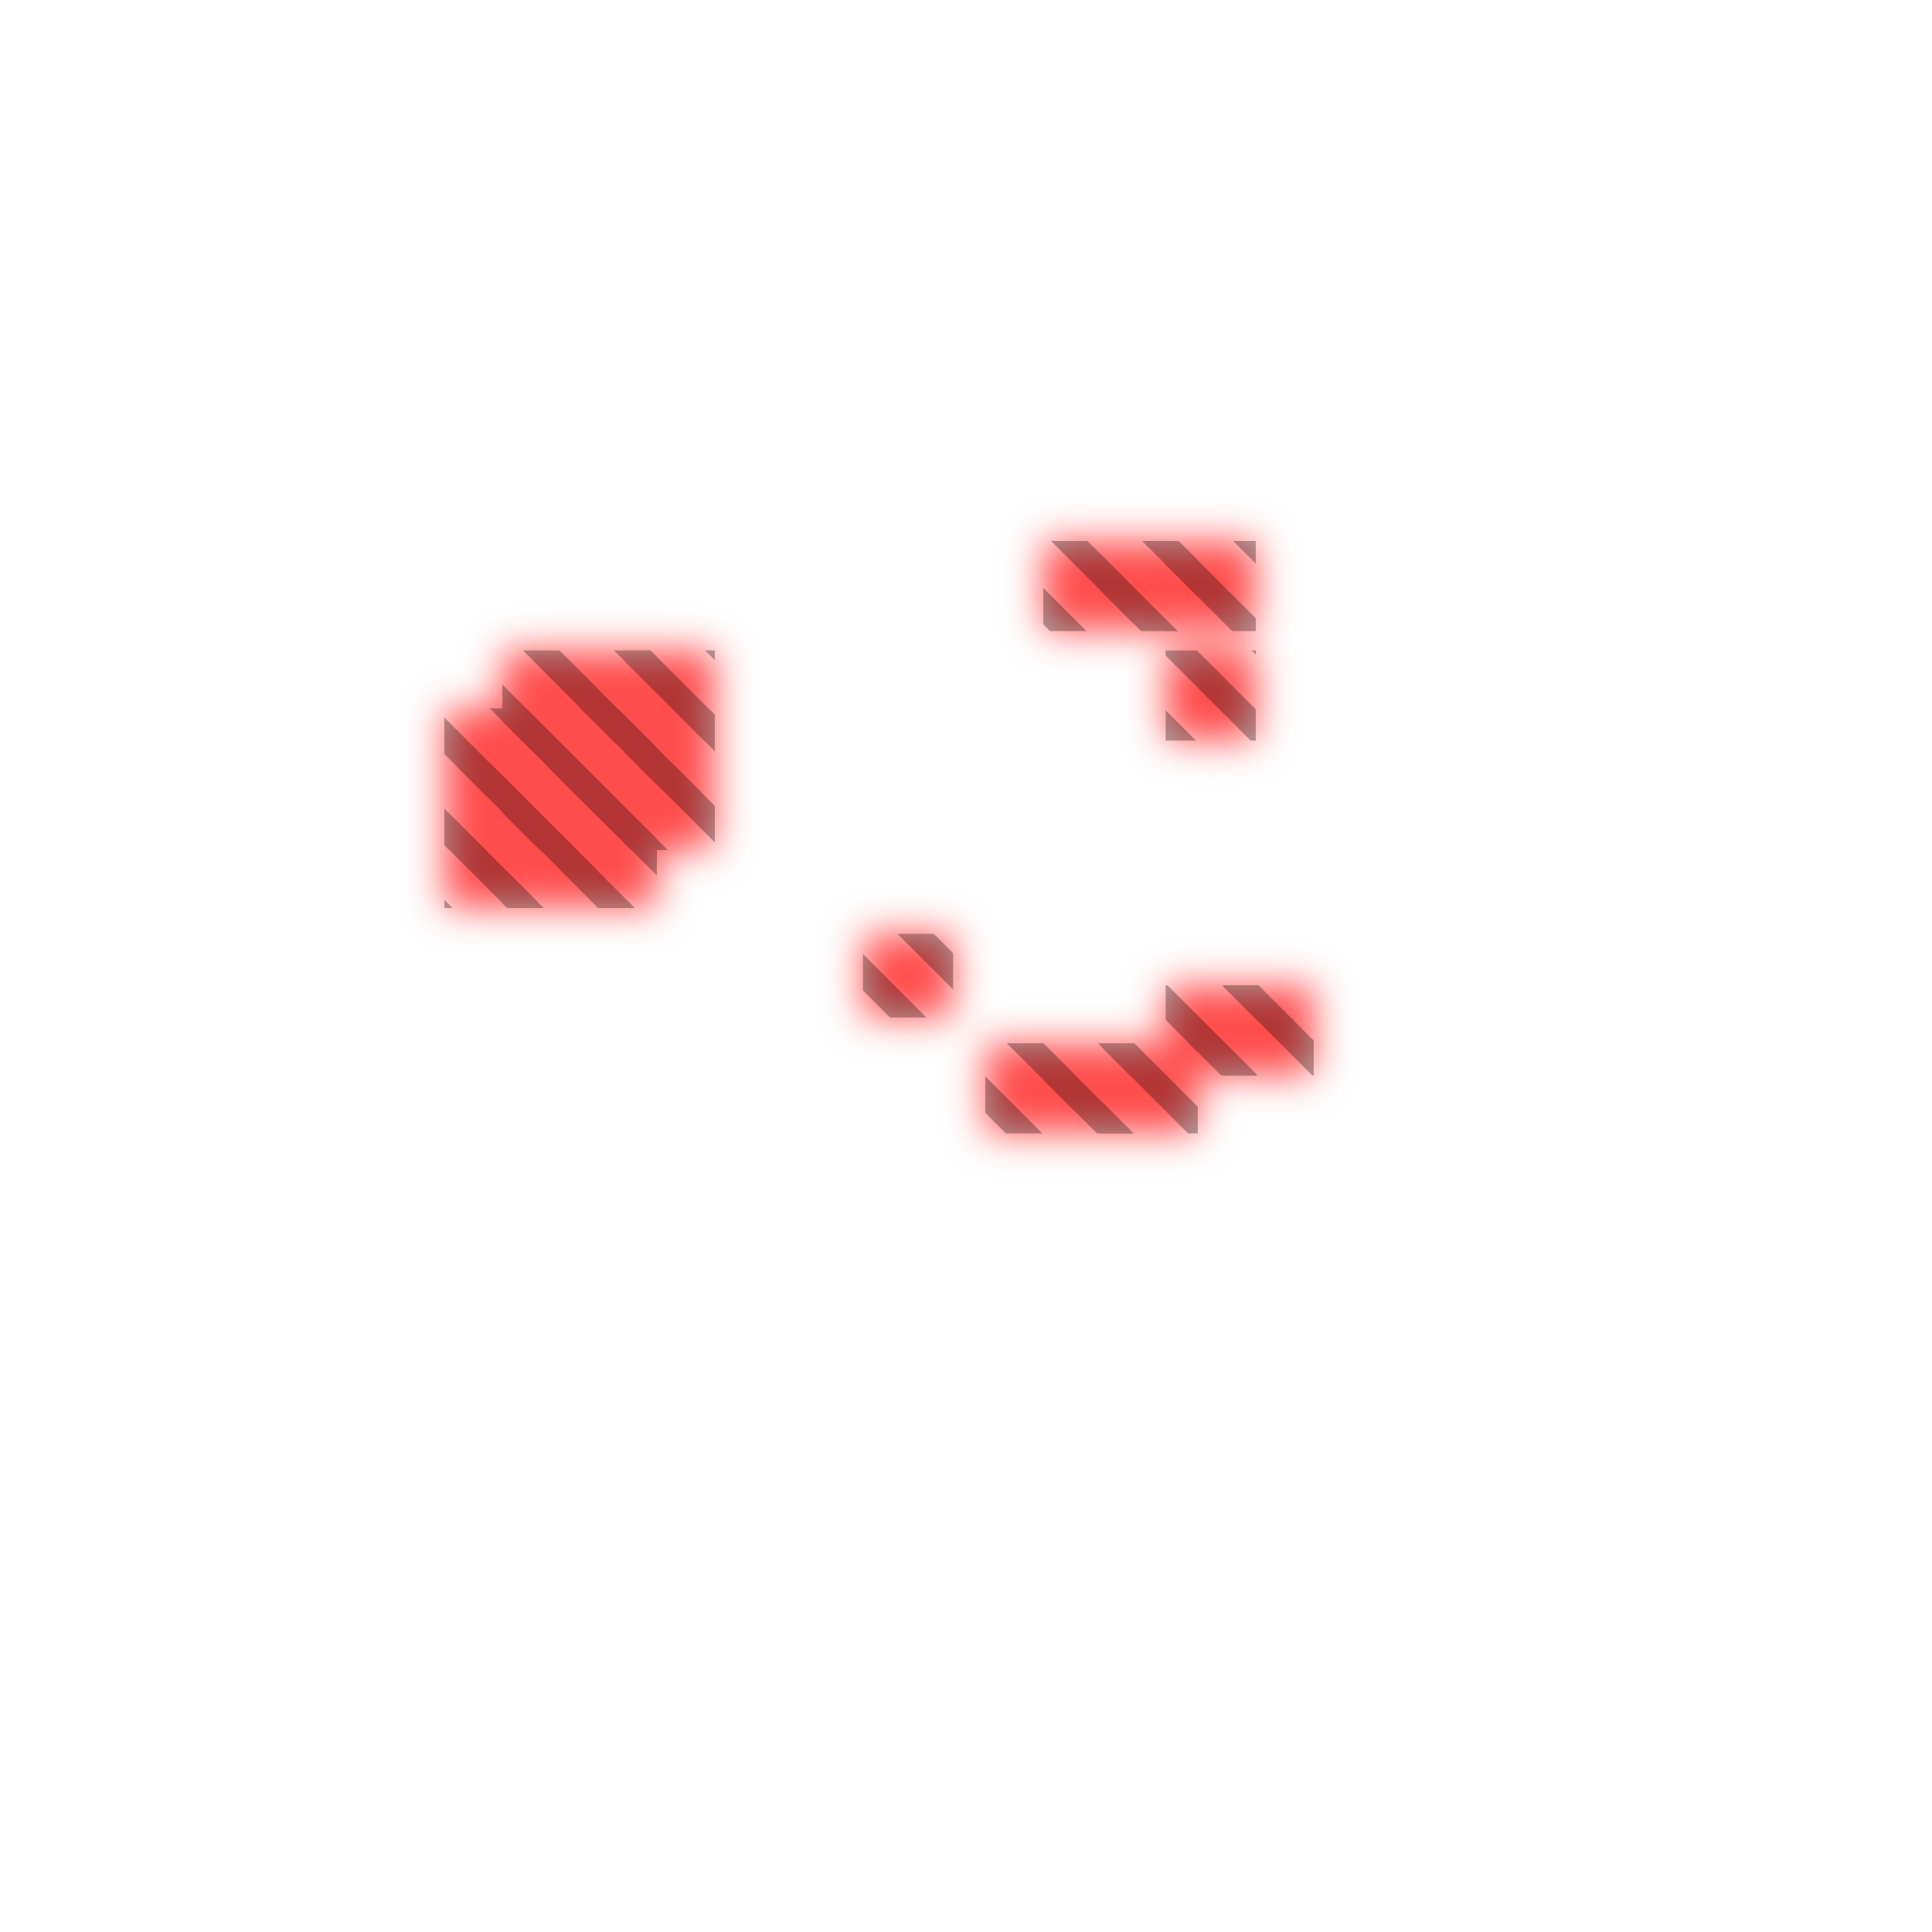
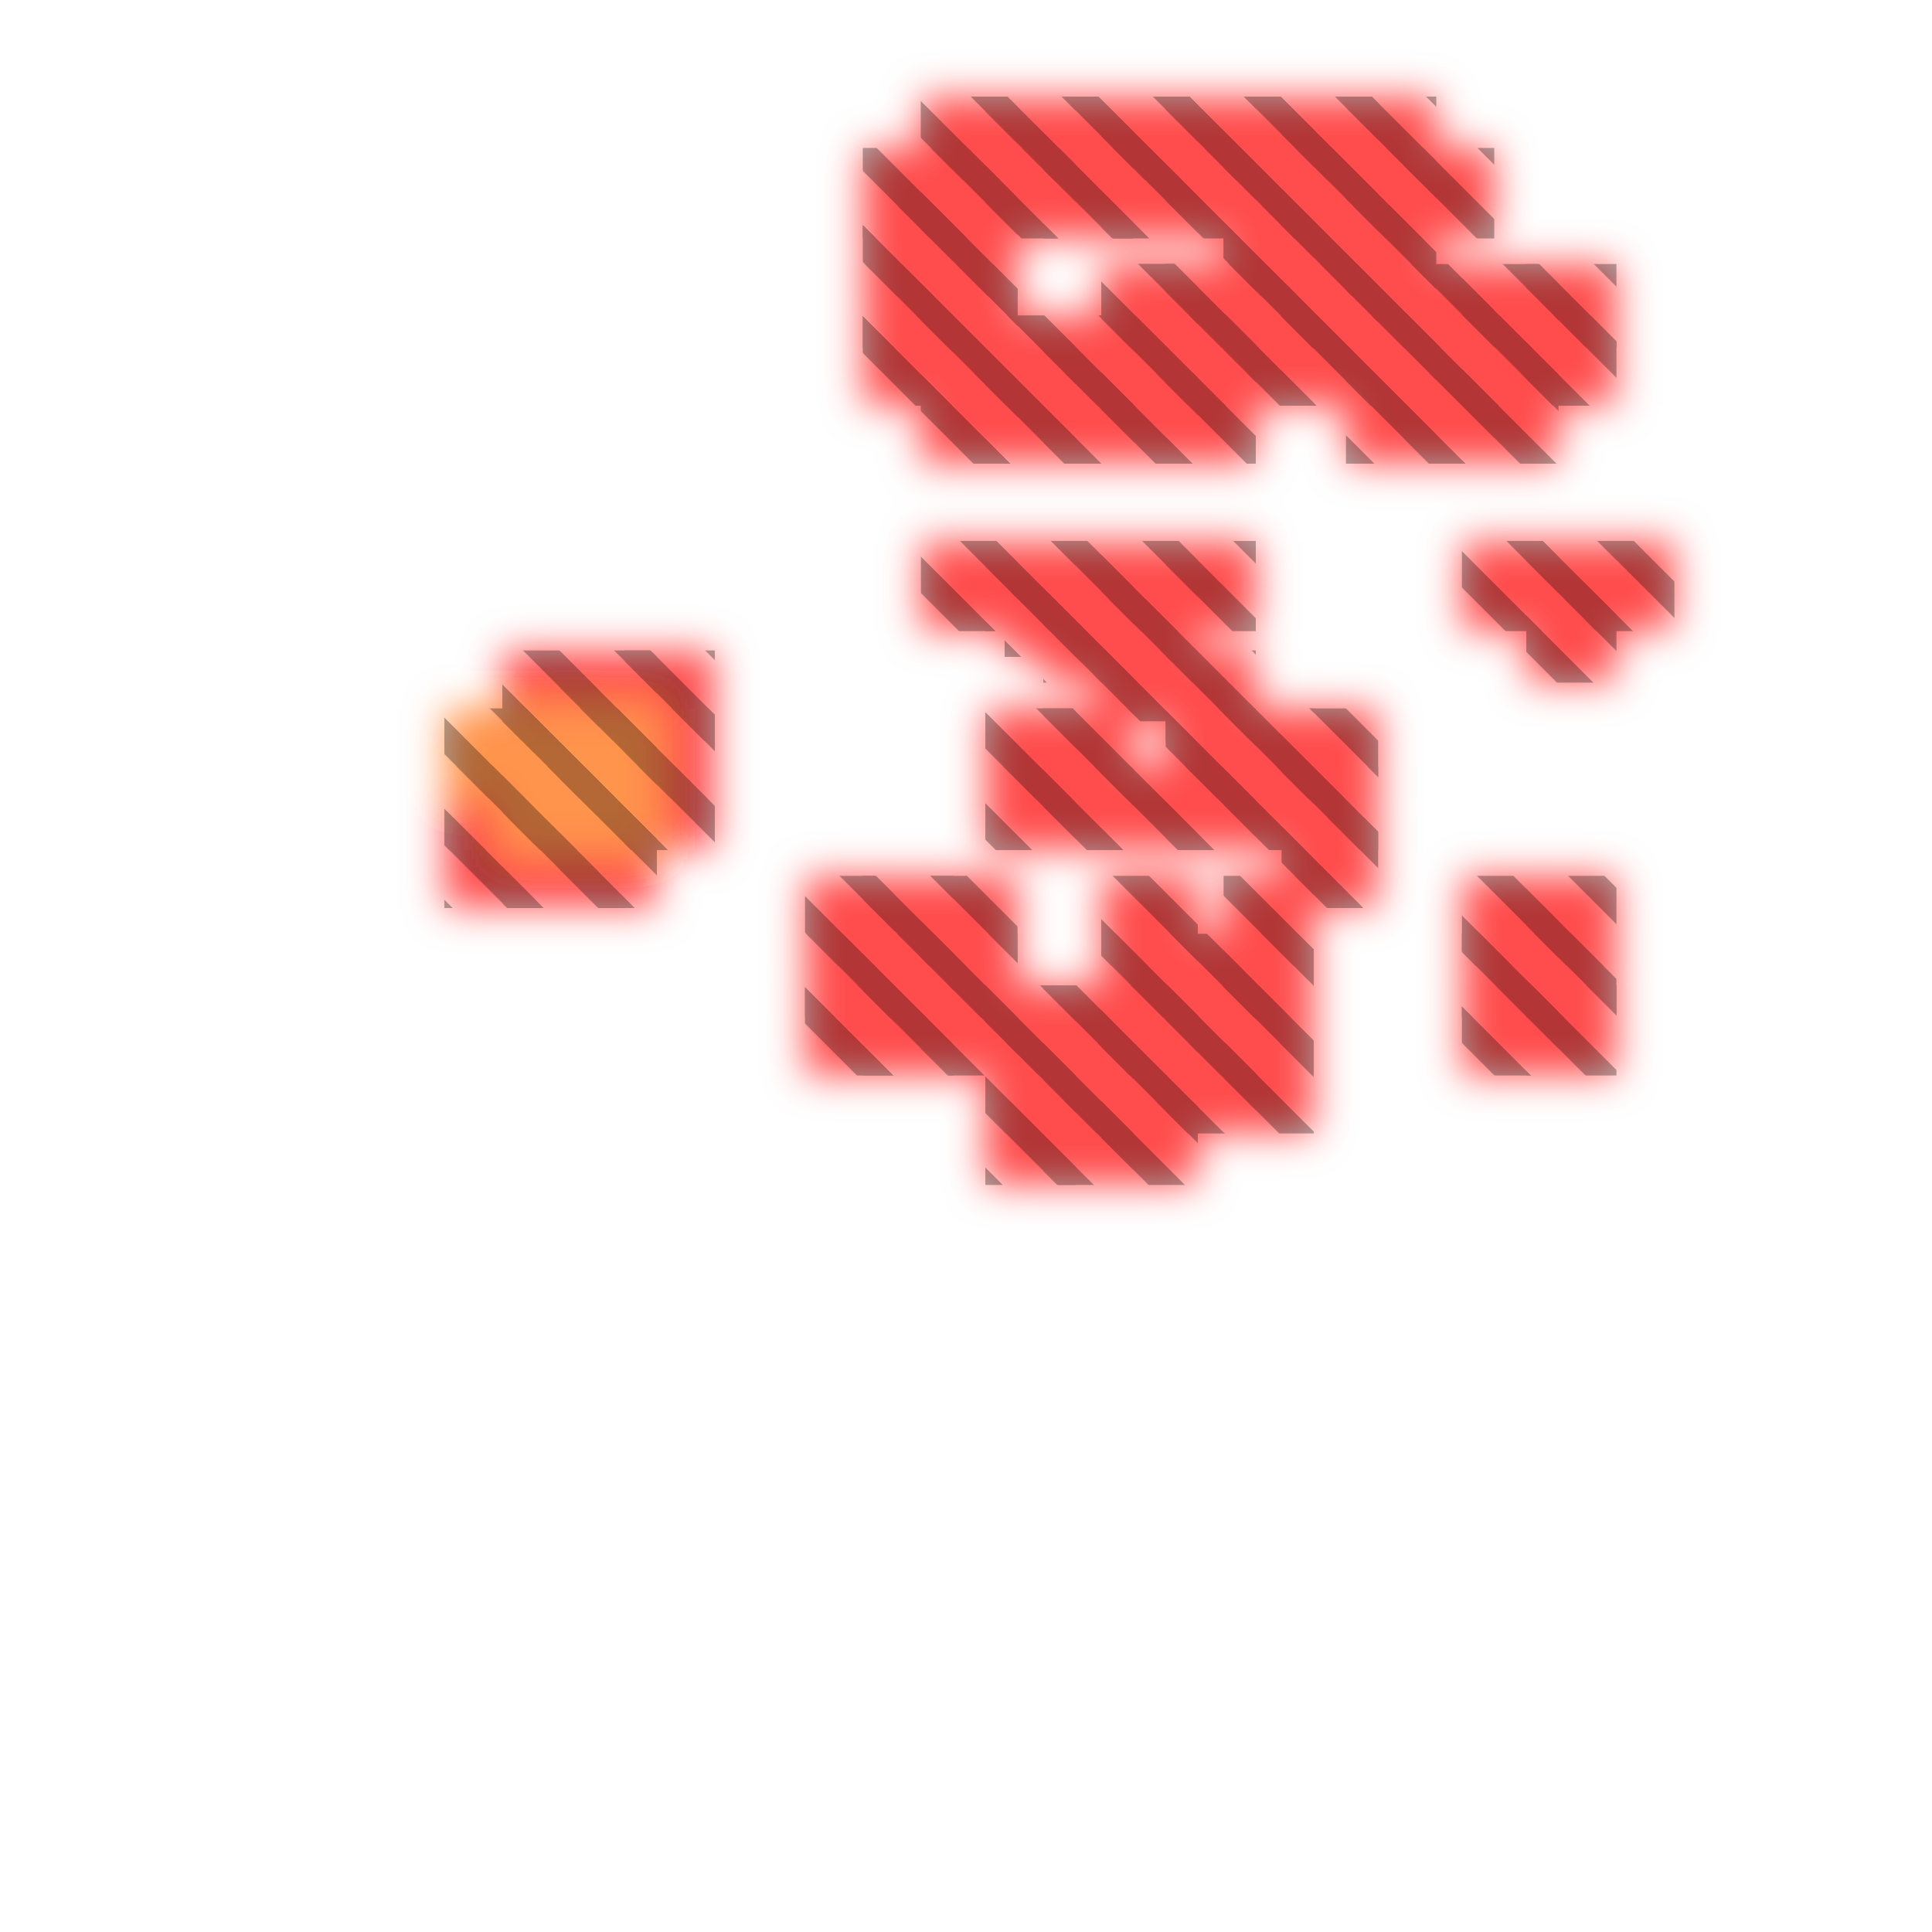
<svg xmlns="http://www.w3.org/2000/svg" width="300" height="300" viewBox="0 0 300 300" class="creatureMap" style="position:absolute;">
  <defs>
    <filter id="blur" x="-30%" y="-30%" width="160%" height="160%">
      <feGaussianBlur stdDeviation="3" />
    </filter>
    <pattern id="pattern-untameable" width="10" height="10" patternTransform="rotate(135)" patternUnits="userSpaceOnUse">'
            <rect width="4" height="10" fill="black" />
    </pattern>
    <filter id="groupStroke">
      <feFlood result="outsideColor" flood-color="black" />
      <feMorphology in="SourceAlpha" operator="dilate" radius="2" />
      <feComposite result="strokeoutline1" in="outsideColor" operator="in" />
      <feComposite result="strokeoutline2" in="strokeoutline1" in2="SourceAlpha" operator="out" />
      <feGaussianBlur in="strokeoutline2" result="strokeblur" stdDeviation="1" />
    </filter>
    <style>
            .spawningMap-very-common { fill: #0F0; }
            .spawningMap-common { fill: #B2FF00; }
            .spawningMap-uncommon { fill: #FF0; }
            .spawningMap-very-uncommon { fill: #FC0; }
            .spawningMap-rare { fill: #F60; }
            .spawningMap-very-rare { fill: #F00; }
            .spawning-map-point { stroke:black; stroke-width:1; }
        </style>
  </defs>
  <g filter="url(#blur)" opacity="0.7">
    <g class="spawningMap-very-rare">
+       <rect x="170" y="101" width="12" height="11" />
+       <rect x="164" y="93" width="12" height="10" />
+       <rect x="156" y="92" width="12" height="10" />
+       <rect x="199" y="49" width="15" height="14" />
+       <rect x="199" y="41" width="15" height="13" />
+       <rect x="199" y="32" width="15" height="14" />
+       <rect x="199" y="23" width="15" height="14" />
+       <rect x="199" y="15" width="15" height="13" />
+       <rect x="218" y="23" width="14" height="14" />
+       <rect x="153" y="58" width="14" height="14" />
+       <rect x="153" y="49" width="14" height="14" />
+       <rect x="153" y="23" width="14" height="14" />
+       <rect x="153" y="15" width="14" height="13" />
+       <rect x="143" y="58" width="15" height="14" />
+       <rect x="143" y="49" width="15" height="14" />
+       <rect x="143" y="41" width="15" height="13" />
+       <rect x="143" y="32" width="15" height="14" />
+       <rect x="143" y="23" width="15" height="14" />
+       <rect x="143" y="15" width="15" height="13" />
+       <rect x="171" y="58" width="15" height="14" />
+       <rect x="171" y="49" width="15" height="14" />
+       <rect x="171" y="41" width="15" height="13" />
+       <rect x="171" y="23" width="15" height="14" />
+       <rect x="171" y="15" width="15" height="13" />
+       <rect x="162" y="58" width="14" height="14" />
+       <rect x="162" y="49" width="14" height="14" />
+       <rect x="162" y="23" width="14" height="14" />
+       <rect x="162" y="15" width="14" height="13" />
+       <rect x="190" y="49" width="14" height="14" />
+       <rect x="190" y="41" width="14" height="13" />
+       <rect x="190" y="32" width="14" height="14" />
+       <rect x="190" y="23" width="14" height="14" />
+       <rect x="190" y="15" width="14" height="13" />
+       <rect x="181" y="58" width="14" height="14" />
+       <rect x="181" y="49" width="14" height="14" />
+       <rect x="181" y="41" width="14" height="13" />
+       <rect x="181" y="23" width="14" height="14" />
+       <rect x="181" y="15" width="14" height="13" />
+       <rect x="134" y="49" width="14" height="14" />
+       <rect x="134" y="41" width="14" height="13" />
+       <rect x="134" y="32" width="14" height="14" />
+       <rect x="134" y="23" width="14" height="14" />
+       <rect x="171" y="93" width="15" height="13" />
      <rect x="97" y="119" width="14" height="13" />
      <rect x="97" y="110" width="14" height="14" />
      <rect x="97" y="101" width="14" height="14" />
+       <rect x="134" y="136" width="14" height="14" />
+       <rect x="134" y="145" width="14" height="13" />
+       <rect x="134" y="153" width="14" height="14" />
+       <rect x="125" y="136" width="14" height="14" />
+       <rect x="125" y="145" width="14" height="13" />
+       <rect x="125" y="153" width="14" height="14" />
+       <rect x="209" y="41" width="14" height="13" />
+       <rect x="209" y="32" width="14" height="14" />
+       <rect x="209" y="23" width="14" height="14" />
+       <rect x="209" y="15" width="14" height="13" />
+       <rect x="199" y="49" width="15" height="14" />
+       <rect x="199" y="41" width="15" height="13" />
+       <rect x="199" y="32" width="15" height="14" />
+       <rect x="209" y="58" width="14" height="14" />
+       <rect x="209" y="49" width="14" height="14" />
+       <rect x="199" y="23" width="15" height="14" />
+       <rect x="199" y="127" width="15" height="14" />
+       <rect x="199" y="119" width="15" height="13" />
+       <rect x="199" y="110" width="15" height="14" />
+       <rect x="199" y="15" width="15" height="13" />
+       <rect x="218" y="23" width="14" height="14" />
+       <rect x="227" y="136" width="15" height="14" />
+       <rect x="153" y="58" width="14" height="14" />
+       <rect x="227" y="84" width="15" height="14" />
+       <rect x="227" y="145" width="15" height="13" />
+       <rect x="227" y="153" width="15" height="14" />
+       <rect x="153" y="49" width="14" height="14" />
+       <rect x="227" y="58" width="15" height="14" />
+       <rect x="227" y="49" width="15" height="14" />
+       <rect x="227" y="41" width="15" height="13" />
+       <rect x="218" y="58" width="14" height="14" />
+       <rect x="218" y="49" width="14" height="14" />
+       <rect x="218" y="41" width="14" height="13" />
+       <rect x="246" y="84" width="14" height="14" />
+       <rect x="237" y="136" width="14" height="14" />
+       <rect x="237" y="93" width="14" height="13" />
+       <rect x="237" y="84" width="14" height="14" />
+       <rect x="237" y="145" width="14" height="13" />
+       <rect x="237" y="153" width="14" height="14" />
+       <rect x="237" y="49" width="14" height="14" />
+       <rect x="237" y="41" width="14" height="13" />
+       <rect x="153" y="119" width="14" height="13" />
+       <rect x="153" y="23" width="14" height="14" />
+       <rect x="153" y="84" width="14" height="14" />
+       <rect x="153" y="15" width="14" height="13" />
+       <rect x="153" y="153" width="14" height="14" />
+       <rect x="143" y="58" width="15" height="14" />
+       <rect x="153" y="171" width="14" height="13" />
+       <rect x="143" y="49" width="15" height="14" />
+       <rect x="143" y="41" width="15" height="13" />
+       <rect x="143" y="32" width="15" height="14" />
+       <rect x="143" y="23" width="15" height="14" />
+       <rect x="143" y="15" width="15" height="13" />
+       <rect x="171" y="58" width="15" height="14" />
+       <rect x="171" y="49" width="15" height="14" />
+       <rect x="171" y="41" width="15" height="13" />
+       <rect x="171" y="23" width="15" height="14" />
+       <rect x="171" y="15" width="15" height="13" />
+       <rect x="162" y="58" width="14" height="14" />
+       <rect x="162" y="49" width="14" height="14" />
+       <rect x="162" y="23" width="14" height="14" />
+       <rect x="162" y="15" width="14" height="13" />
+       <rect x="190" y="49" width="14" height="14" />
+       <rect x="190" y="41" width="14" height="13" />
+       <rect x="190" y="32" width="14" height="14" />
+       <rect x="190" y="23" width="14" height="14" />
+       <rect x="190" y="15" width="14" height="13" />
+       <rect x="181" y="58" width="14" height="14" />
+       <rect x="181" y="49" width="14" height="14" />
+       <rect x="181" y="41" width="14" height="13" />
+       <rect x="181" y="23" width="14" height="14" />
+       <rect x="181" y="15" width="14" height="13" />
+       <rect x="134" y="49" width="14" height="14" />
+       <rect x="134" y="41" width="14" height="13" />
+       <rect x="134" y="32" width="14" height="14" />
+       <rect x="134" y="23" width="14" height="14" />
+       <rect x="162" y="171" width="14" height="13" />
+       <rect x="190" y="136" width="14" height="14" />
+       <rect x="190" y="119" width="14" height="13" />
+       <rect x="190" y="110" width="14" height="14" />
+       <rect x="190" y="153" width="14" height="14" />
+       <rect x="181" y="119" width="14" height="13" />
+       <rect x="181" y="110" width="14" height="14" />
+       <rect x="181" y="101" width="14" height="14" />
+       <rect x="181" y="84" width="14" height="14" />
+       <rect x="181" y="145" width="14" height="13" />
+       <rect x="181" y="153" width="14" height="14" />
+       <rect x="181" y="162" width="14" height="14" />
+       <rect x="87" y="127" width="15" height="14" />
+       <rect x="190" y="145" width="14" height="13" />
+       <rect x="87" y="101" width="15" height="14" />
+       <rect x="78" y="127" width="15" height="14" />
+       <rect x="78" y="101" width="15" height="14" />
+       <rect x="209" y="41" width="14" height="13" />
+       <rect x="209" y="32" width="14" height="14" />
+       <rect x="69" y="127" width="14" height="14" />
+       <rect x="143" y="136" width="15" height="14" />
+       <rect x="69" y="119" width="14" height="13" />
+       <rect x="143" y="84" width="15" height="14" />
+       <rect x="143" y="145" width="15" height="13" />
+       <rect x="143" y="153" width="15" height="14" />
+       <rect x="153" y="110" width="14" height="14" />
+       <rect x="153" y="162" width="14" height="14" />
+       <rect x="209" y="23" width="14" height="14" />
+       <rect x="171" y="136" width="15" height="14" />
+       <rect x="171" y="119" width="15" height="13" />
+       <rect x="171" y="84" width="15" height="14" />
+       <rect x="171" y="145" width="15" height="13" />
+       <rect x="171" y="153" width="15" height="14" />
+       <rect x="171" y="171" width="15" height="13" />
+       <rect x="190" y="162" width="14" height="14" />
+       <rect x="162" y="119" width="14" height="13" />
+       <rect x="162" y="110" width="14" height="14" />
+       <rect x="162" y="93" width="14" height="13" />
+       <rect x="162" y="84" width="14" height="14" />
+       <rect x="162" y="153" width="14" height="14" />
+       <rect x="162" y="162" width="14" height="14" />
+       <rect x="209" y="15" width="14" height="13" />
+       <rect x="171" y="162" width="15" height="14" />
+     </g>
+     <g class="spawningMap-rare">
      <rect x="87" y="110" width="15" height="14" />
      <rect x="87" y="119" width="15" height="13" />
-       <rect x="134" y="145" width="14" height="13" />
      <rect x="78" y="110" width="15" height="14" />
      <rect x="78" y="119" width="15" height="13" />
      <rect x="87" y="110" width="15" height="14" />
-       <rect x="190" y="153" width="14" height="14" />
-       <rect x="181" y="101" width="14" height="14" />
-       <rect x="181" y="84" width="14" height="14" />
-       <rect x="181" y="153" width="14" height="14" />
-       <rect x="87" y="127" width="15" height="14" />
-       <rect x="87" y="101" width="15" height="14" />
      <rect x="87" y="119" width="15" height="13" />
      <rect x="78" y="119" width="15" height="13" />
      <rect x="78" y="110" width="15" height="14" />
-       <rect x="78" y="127" width="15" height="14" />
-       <rect x="78" y="101" width="15" height="14" />
-       <rect x="69" y="127" width="14" height="14" />
-       <rect x="69" y="119" width="14" height="13" />
      <rect x="69" y="110" width="14" height="14" />
-       <rect x="153" y="162" width="14" height="14" />
-       <rect x="171" y="84" width="15" height="14" />
-       <rect x="162" y="84" width="14" height="14" />
-       <rect x="162" y="162" width="14" height="14" />
-       <rect x="171" y="162" width="15" height="14" />
    </g>
  </g>
  <g fill="url(#pattern-untameable)" opacity="0.3">
+     <rect x="170" y="101" width="12" height="11" />
+     <rect x="164" y="93" width="12" height="10" />
+     <rect x="156" y="92" width="12" height="10" />
+     <rect x="199" y="49" width="15" height="14" />
+     <rect x="199" y="41" width="15" height="13" />
+     <rect x="199" y="32" width="15" height="14" />
+     <rect x="199" y="23" width="15" height="14" />
+     <rect x="199" y="15" width="15" height="13" />
+     <rect x="218" y="23" width="14" height="14" />
+     <rect x="153" y="58" width="14" height="14" />
+     <rect x="153" y="49" width="14" height="14" />
+     <rect x="153" y="23" width="14" height="14" />
+     <rect x="153" y="15" width="14" height="13" />
+     <rect x="143" y="58" width="15" height="14" />
+     <rect x="143" y="49" width="15" height="14" />
+     <rect x="143" y="41" width="15" height="13" />
+     <rect x="143" y="32" width="15" height="14" />
+     <rect x="143" y="23" width="15" height="14" />
+     <rect x="143" y="15" width="15" height="13" />
+     <rect x="171" y="58" width="15" height="14" />
+     <rect x="171" y="49" width="15" height="14" />
+     <rect x="171" y="41" width="15" height="13" />
+     <rect x="171" y="23" width="15" height="14" />
+     <rect x="171" y="15" width="15" height="13" />
+     <rect x="162" y="58" width="14" height="14" />
+     <rect x="162" y="49" width="14" height="14" />
+     <rect x="162" y="23" width="14" height="14" />
+     <rect x="162" y="15" width="14" height="13" />
+     <rect x="190" y="49" width="14" height="14" />
+     <rect x="190" y="41" width="14" height="13" />
+     <rect x="190" y="32" width="14" height="14" />
+     <rect x="190" y="23" width="14" height="14" />
+     <rect x="190" y="15" width="14" height="13" />
+     <rect x="181" y="58" width="14" height="14" />
+     <rect x="181" y="49" width="14" height="14" />
+     <rect x="181" y="41" width="14" height="13" />
+     <rect x="181" y="23" width="14" height="14" />
+     <rect x="181" y="15" width="14" height="13" />
+     <rect x="134" y="49" width="14" height="14" />
+     <rect x="134" y="41" width="14" height="13" />
+     <rect x="134" y="32" width="14" height="14" />
+     <rect x="134" y="23" width="14" height="14" />
+     <rect x="171" y="93" width="15" height="13" />
    <rect x="97" y="119" width="14" height="13" />
    <rect x="97" y="110" width="14" height="14" />
    <rect x="97" y="101" width="14" height="14" />
+     <rect x="134" y="136" width="14" height="14" />
+     <rect x="134" y="145" width="14" height="13" />
+     <rect x="134" y="153" width="14" height="14" />
+     <rect x="125" y="136" width="14" height="14" />
+     <rect x="125" y="145" width="14" height="13" />
+     <rect x="125" y="153" width="14" height="14" />
+     <rect x="209" y="41" width="14" height="13" />
+     <rect x="209" y="32" width="14" height="14" />
+     <rect x="209" y="23" width="14" height="14" />
+     <rect x="209" y="15" width="14" height="13" />
+     <rect x="199" y="49" width="15" height="14" />
+     <rect x="199" y="41" width="15" height="13" />
+     <rect x="199" y="32" width="15" height="14" />
+     <rect x="209" y="58" width="14" height="14" />
+     <rect x="209" y="49" width="14" height="14" />
+     <rect x="199" y="23" width="15" height="14" />
+     <rect x="199" y="127" width="15" height="14" />
+     <rect x="199" y="119" width="15" height="13" />
+     <rect x="199" y="110" width="15" height="14" />
+     <rect x="199" y="15" width="15" height="13" />
+     <rect x="218" y="23" width="14" height="14" />
+     <rect x="227" y="136" width="15" height="14" />
+     <rect x="153" y="58" width="14" height="14" />
+     <rect x="227" y="84" width="15" height="14" />
+     <rect x="227" y="145" width="15" height="13" />
+     <rect x="227" y="153" width="15" height="14" />
+     <rect x="153" y="49" width="14" height="14" />
+     <rect x="227" y="58" width="15" height="14" />
+     <rect x="227" y="49" width="15" height="14" />
+     <rect x="227" y="41" width="15" height="13" />
+     <rect x="218" y="58" width="14" height="14" />
+     <rect x="218" y="49" width="14" height="14" />
+     <rect x="218" y="41" width="14" height="13" />
+     <rect x="246" y="84" width="14" height="14" />
+     <rect x="237" y="136" width="14" height="14" />
+     <rect x="237" y="93" width="14" height="13" />
+     <rect x="237" y="84" width="14" height="14" />
+     <rect x="237" y="145" width="14" height="13" />
+     <rect x="237" y="153" width="14" height="14" />
+     <rect x="237" y="49" width="14" height="14" />
+     <rect x="237" y="41" width="14" height="13" />
+     <rect x="153" y="119" width="14" height="13" />
+     <rect x="153" y="23" width="14" height="14" />
+     <rect x="153" y="84" width="14" height="14" />
+     <rect x="153" y="15" width="14" height="13" />
+     <rect x="153" y="153" width="14" height="14" />
+     <rect x="143" y="58" width="15" height="14" />
+     <rect x="153" y="171" width="14" height="13" />
+     <rect x="143" y="49" width="15" height="14" />
+     <rect x="143" y="41" width="15" height="13" />
+     <rect x="143" y="32" width="15" height="14" />
+     <rect x="143" y="23" width="15" height="14" />
+     <rect x="143" y="15" width="15" height="13" />
+     <rect x="171" y="58" width="15" height="14" />
+     <rect x="171" y="49" width="15" height="14" />
+     <rect x="171" y="41" width="15" height="13" />
+     <rect x="171" y="23" width="15" height="14" />
+     <rect x="171" y="15" width="15" height="13" />
+     <rect x="162" y="58" width="14" height="14" />
+     <rect x="162" y="49" width="14" height="14" />
+     <rect x="162" y="23" width="14" height="14" />
+     <rect x="162" y="15" width="14" height="13" />
+     <rect x="190" y="49" width="14" height="14" />
+     <rect x="190" y="41" width="14" height="13" />
+     <rect x="190" y="32" width="14" height="14" />
+     <rect x="190" y="23" width="14" height="14" />
+     <rect x="190" y="15" width="14" height="13" />
+     <rect x="181" y="58" width="14" height="14" />
+     <rect x="181" y="49" width="14" height="14" />
+     <rect x="181" y="41" width="14" height="13" />
+     <rect x="181" y="23" width="14" height="14" />
+     <rect x="181" y="15" width="14" height="13" />
+     <rect x="134" y="49" width="14" height="14" />
+     <rect x="134" y="41" width="14" height="13" />
+     <rect x="134" y="32" width="14" height="14" />
+     <rect x="134" y="23" width="14" height="14" />
+     <rect x="162" y="171" width="14" height="13" />
+     <rect x="190" y="136" width="14" height="14" />
+     <rect x="190" y="119" width="14" height="13" />
+     <rect x="190" y="110" width="14" height="14" />
+     <rect x="190" y="153" width="14" height="14" />
+     <rect x="181" y="119" width="14" height="13" />
+     <rect x="181" y="110" width="14" height="14" />
+     <rect x="181" y="101" width="14" height="14" />
+     <rect x="181" y="84" width="14" height="14" />
+     <rect x="181" y="145" width="14" height="13" />
+     <rect x="181" y="153" width="14" height="14" />
+     <rect x="181" y="162" width="14" height="14" />
+     <rect x="87" y="127" width="15" height="14" />
+     <rect x="190" y="145" width="14" height="13" />
+     <rect x="87" y="101" width="15" height="14" />
+     <rect x="78" y="127" width="15" height="14" />
+     <rect x="78" y="101" width="15" height="14" />
+     <rect x="209" y="41" width="14" height="13" />
+     <rect x="209" y="32" width="14" height="14" />
+     <rect x="69" y="127" width="14" height="14" />
+     <rect x="143" y="136" width="15" height="14" />
+     <rect x="69" y="119" width="14" height="13" />
+     <rect x="143" y="84" width="15" height="14" />
+     <rect x="143" y="145" width="15" height="13" />
+     <rect x="143" y="153" width="15" height="14" />
+     <rect x="153" y="110" width="14" height="14" />
+     <rect x="153" y="162" width="14" height="14" />
+     <rect x="209" y="23" width="14" height="14" />
+     <rect x="171" y="136" width="15" height="14" />
+     <rect x="171" y="119" width="15" height="13" />
+     <rect x="171" y="84" width="15" height="14" />
+     <rect x="171" y="145" width="15" height="13" />
+     <rect x="171" y="153" width="15" height="14" />
+     <rect x="171" y="171" width="15" height="13" />
+     <rect x="190" y="162" width="14" height="14" />
+     <rect x="162" y="119" width="14" height="13" />
+     <rect x="162" y="110" width="14" height="14" />
+     <rect x="162" y="93" width="14" height="13" />
+     <rect x="162" y="84" width="14" height="14" />
+     <rect x="162" y="153" width="14" height="14" />
+     <rect x="162" y="162" width="14" height="14" />
+     <rect x="209" y="15" width="14" height="13" />
+     <rect x="171" y="162" width="15" height="14" />
    <rect x="87" y="110" width="15" height="14" />
    <rect x="87" y="119" width="15" height="13" />
-     <rect x="134" y="145" width="14" height="13" />
    <rect x="78" y="110" width="15" height="14" />
    <rect x="78" y="119" width="15" height="13" />
    <rect x="87" y="110" width="15" height="14" />
-     <rect x="190" y="153" width="14" height="14" />
-     <rect x="181" y="101" width="14" height="14" />
-     <rect x="181" y="84" width="14" height="14" />
-     <rect x="181" y="153" width="14" height="14" />
-     <rect x="87" y="127" width="15" height="14" />
-     <rect x="87" y="101" width="15" height="14" />
    <rect x="87" y="119" width="15" height="13" />
    <rect x="78" y="119" width="15" height="13" />
    <rect x="78" y="110" width="15" height="14" />
-     <rect x="78" y="127" width="15" height="14" />
-     <rect x="78" y="101" width="15" height="14" />
-     <rect x="69" y="127" width="14" height="14" />
-     <rect x="69" y="119" width="14" height="13" />
    <rect x="69" y="110" width="14" height="14" />
-     <rect x="153" y="162" width="14" height="14" />
-     <rect x="171" y="84" width="15" height="14" />
-     <rect x="162" y="84" width="14" height="14" />
-     <rect x="162" y="162" width="14" height="14" />
-     <rect x="171" y="162" width="15" height="14" />
  </g>
</svg>
